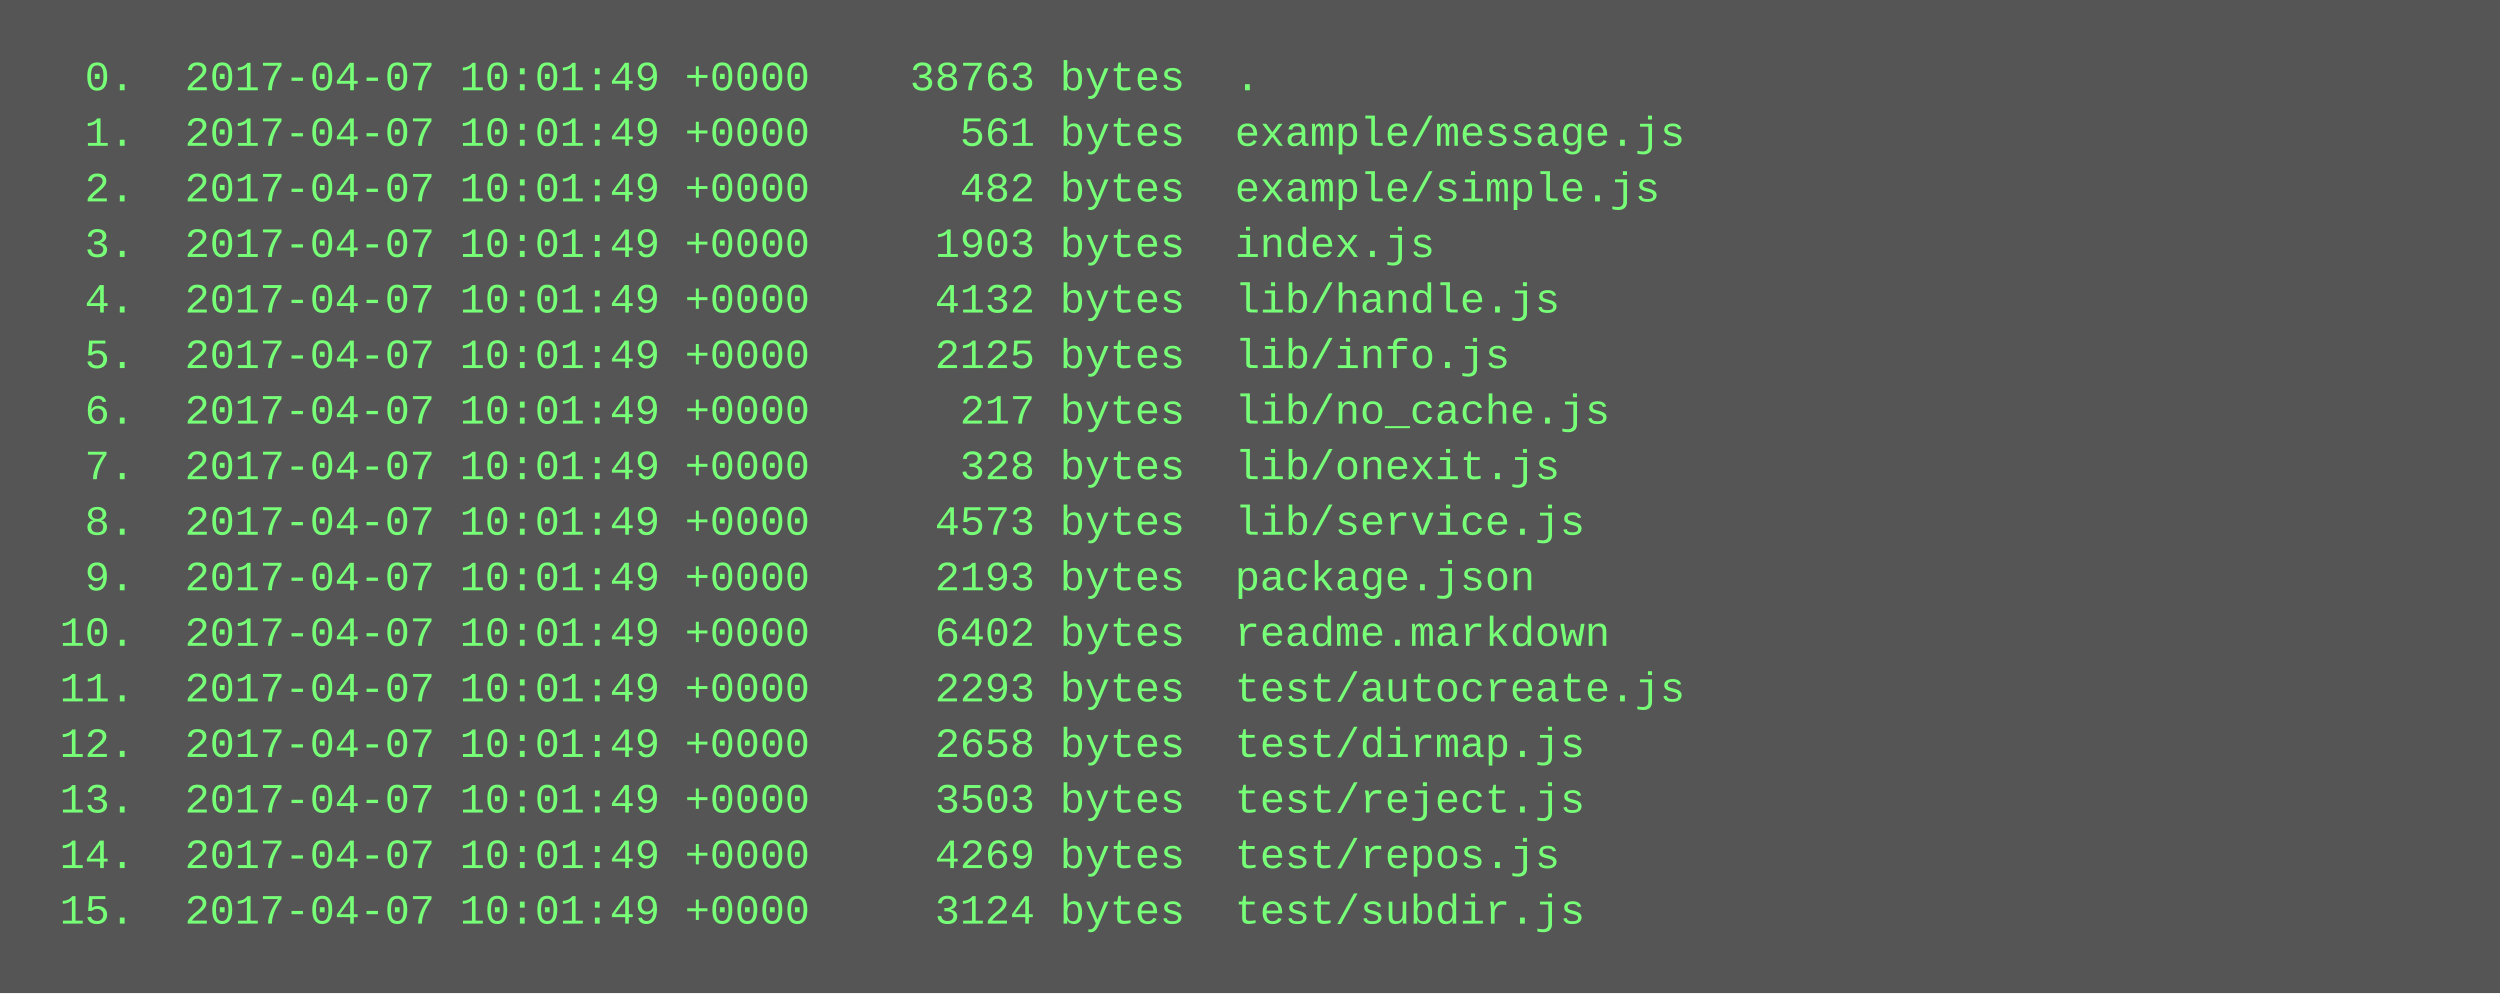
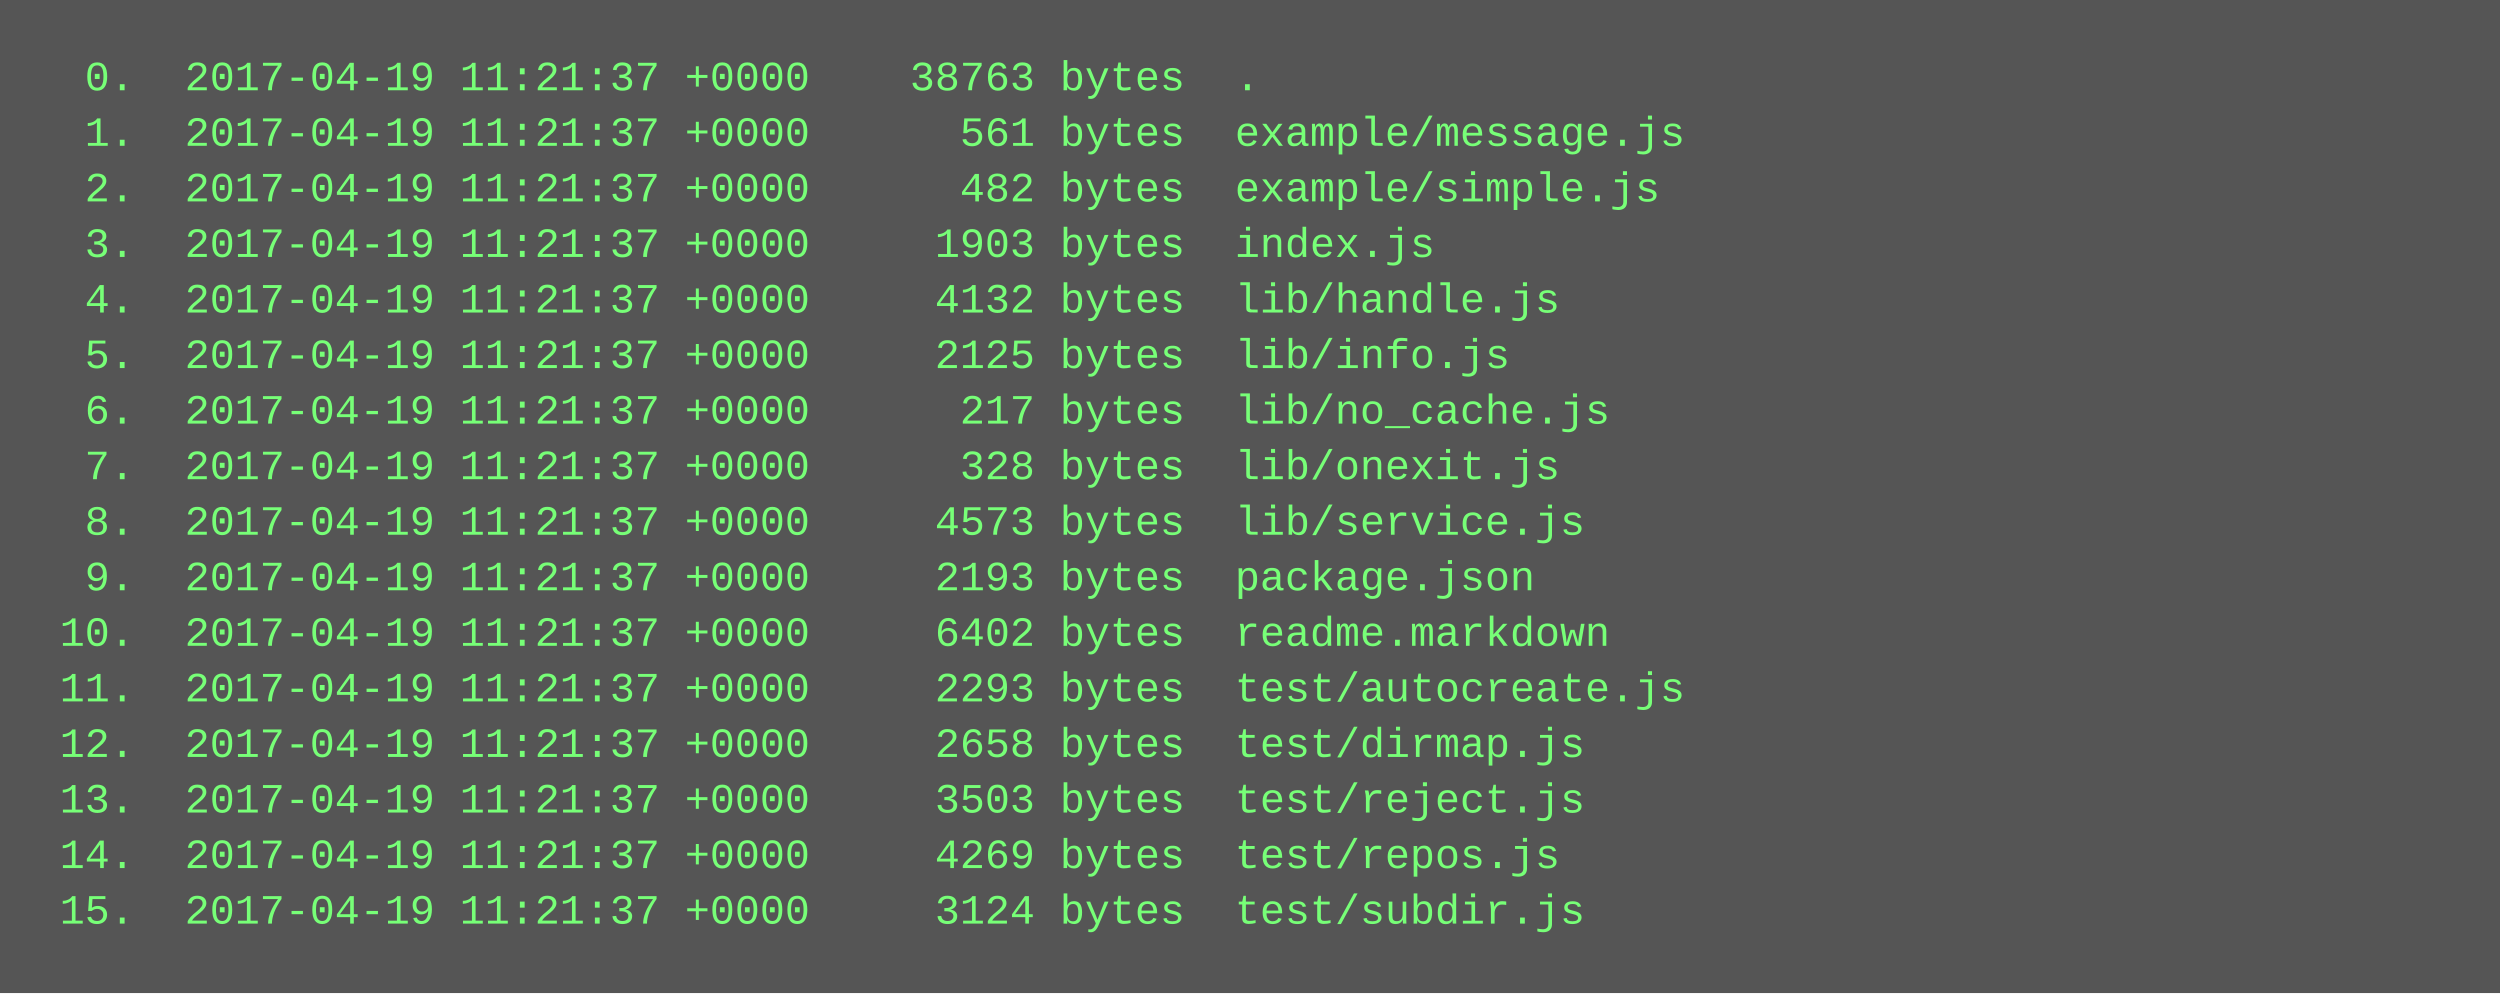
<svg xmlns="http://www.w3.org/2000/svg" height="286" width="720">
  <rect height="286" fill="#555" width="720" />
  <text fill="#7f7" font-family="Courier New" font-size="12" xml:space="preserve">
-     <tspan x="10" y="26">  0.  2017-04-07 10:01:49 +0000    38763 bytes  .</tspan>
-     <tspan x="10" y="42">  1.  2017-04-07 10:01:49 +0000      561 bytes  example/message.js</tspan>
-     <tspan x="10" y="58">  2.  2017-04-07 10:01:49 +0000      482 bytes  example/simple.js</tspan>
-     <tspan x="10" y="74">  3.  2017-04-07 10:01:49 +0000     1903 bytes  index.js</tspan>
-     <tspan x="10" y="90">  4.  2017-04-07 10:01:49 +0000     4132 bytes  lib/handle.js</tspan>
-     <tspan x="10" y="106">  5.  2017-04-07 10:01:49 +0000     2125 bytes  lib/info.js</tspan>
-     <tspan x="10" y="122">  6.  2017-04-07 10:01:49 +0000      217 bytes  lib/no_cache.js</tspan>
-     <tspan x="10" y="138">  7.  2017-04-07 10:01:49 +0000      328 bytes  lib/onexit.js</tspan>
-     <tspan x="10" y="154">  8.  2017-04-07 10:01:49 +0000     4573 bytes  lib/service.js</tspan>
-     <tspan x="10" y="170">  9.  2017-04-07 10:01:49 +0000     2193 bytes  package.json</tspan>
-     <tspan x="10" y="186"> 10.  2017-04-07 10:01:49 +0000     6402 bytes  readme.markdown</tspan>
-     <tspan x="10" y="202"> 11.  2017-04-07 10:01:49 +0000     2293 bytes  test/autocreate.js</tspan>
-     <tspan x="10" y="218"> 12.  2017-04-07 10:01:49 +0000     2658 bytes  test/dirmap.js</tspan>
-     <tspan x="10" y="234"> 13.  2017-04-07 10:01:49 +0000     3503 bytes  test/reject.js</tspan>
-     <tspan x="10" y="250"> 14.  2017-04-07 10:01:49 +0000     4269 bytes  test/repos.js</tspan>
-     <tspan x="10" y="266"> 15.  2017-04-07 10:01:49 +0000     3124 bytes  test/subdir.js</tspan>
+     <tspan x="10" y="26">  0.  2017-04-19 11:21:37 +0000    38763 bytes  .</tspan>
+     <tspan x="10" y="42">  1.  2017-04-19 11:21:37 +0000      561 bytes  example/message.js</tspan>
+     <tspan x="10" y="58">  2.  2017-04-19 11:21:37 +0000      482 bytes  example/simple.js</tspan>
+     <tspan x="10" y="74">  3.  2017-04-19 11:21:37 +0000     1903 bytes  index.js</tspan>
+     <tspan x="10" y="90">  4.  2017-04-19 11:21:37 +0000     4132 bytes  lib/handle.js</tspan>
+     <tspan x="10" y="106">  5.  2017-04-19 11:21:37 +0000     2125 bytes  lib/info.js</tspan>
+     <tspan x="10" y="122">  6.  2017-04-19 11:21:37 +0000      217 bytes  lib/no_cache.js</tspan>
+     <tspan x="10" y="138">  7.  2017-04-19 11:21:37 +0000      328 bytes  lib/onexit.js</tspan>
+     <tspan x="10" y="154">  8.  2017-04-19 11:21:37 +0000     4573 bytes  lib/service.js</tspan>
+     <tspan x="10" y="170">  9.  2017-04-19 11:21:37 +0000     2193 bytes  package.json</tspan>
+     <tspan x="10" y="186"> 10.  2017-04-19 11:21:37 +0000     6402 bytes  readme.markdown</tspan>
+     <tspan x="10" y="202"> 11.  2017-04-19 11:21:37 +0000     2293 bytes  test/autocreate.js</tspan>
+     <tspan x="10" y="218"> 12.  2017-04-19 11:21:37 +0000     2658 bytes  test/dirmap.js</tspan>
+     <tspan x="10" y="234"> 13.  2017-04-19 11:21:37 +0000     3503 bytes  test/reject.js</tspan>
+     <tspan x="10" y="250"> 14.  2017-04-19 11:21:37 +0000     4269 bytes  test/repos.js</tspan>
+     <tspan x="10" y="266"> 15.  2017-04-19 11:21:37 +0000     3124 bytes  test/subdir.js</tspan>
  </text>
</svg>
